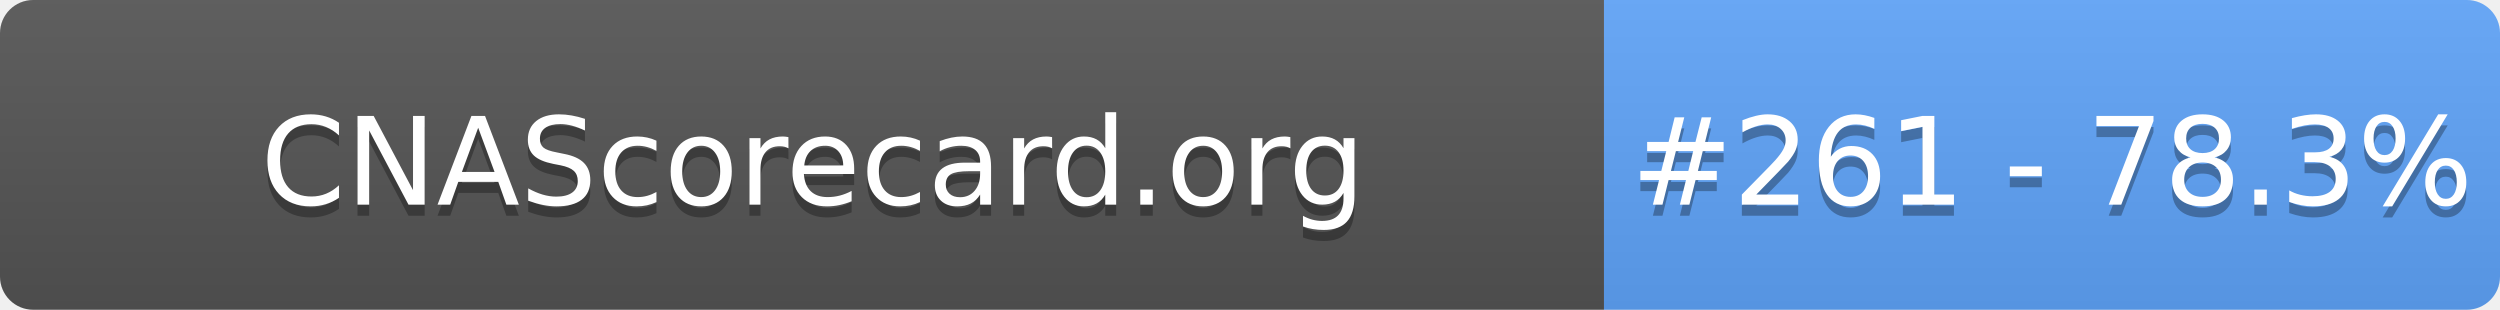
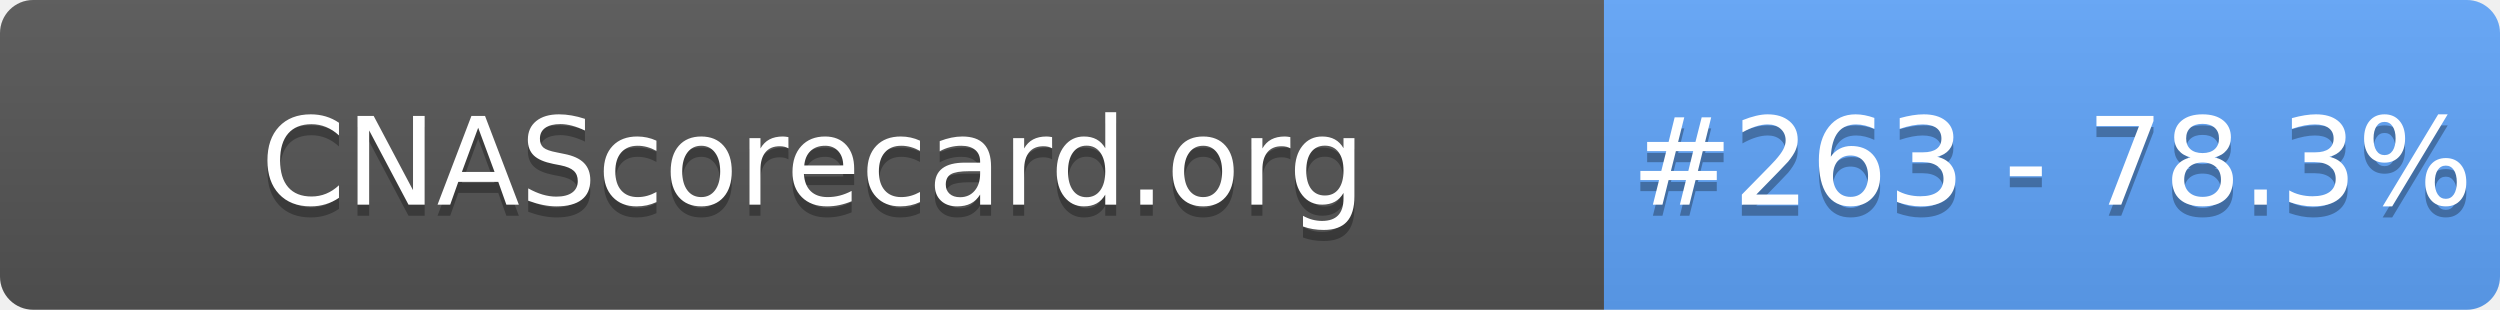
- <svg xmlns="http://www.w3.org/2000/svg" width="226" height="28" role="img" aria-label="CNAScorecard.org: #261 - 78.3%">
+ <svg xmlns="http://www.w3.org/2000/svg" width="226" height="28" role="img" aria-label="CNAScorecard.org: #263 - 78.3%">
  <linearGradient id="s" x2="0" y2="100%">
    <stop offset="0" stop-color="#bbb" stop-opacity=".1" />
    <stop offset="1" stop-opacity=".1" />
  </linearGradient>
  <clipPath id="r">
    <rect width="226" height="28" rx="3" fill="#fff" />
  </clipPath>
  <g clip-path="url(#r)">
    <rect width="145" height="28" fill="#555" />
    <rect x="145" width="81" height="28" fill="#60A5FA" />
    <rect width="226" height="28" fill="url(#s)" />
  </g>
  <g fill="#fff" text-anchor="middle" font-family="Verdana,Geneva,DejaVu Sans,sans-serif" text-rendering="geometricPrecision" font-size="110">
    <text aria-hidden="true" x="735" y="195" fill="#010101" fill-opacity=".3" transform="scale(.1)" textLength="1350">CNAScorecard.org</text>
    <text x="735" y="185" transform="scale(.1)" fill="#fff" textLength="1350">CNAScorecard.org</text>
-     <text aria-hidden="true" x="1855" y="195" fill="#010101" fill-opacity=".3" transform="scale(.1)" textLength="660">#261 - 78.3%</text>
-     <text x="1855" y="185" transform="scale(.1)" fill="#fff" textLength="660">#261 - 78.3%</text>
+     <text aria-hidden="true" x="1855" y="195" fill="#010101" fill-opacity=".3" transform="scale(.1)" textLength="660">#263 - 78.3%</text>
+     <text x="1855" y="185" transform="scale(.1)" fill="#fff" textLength="660">#263 - 78.3%</text>
  </g>
</svg>
